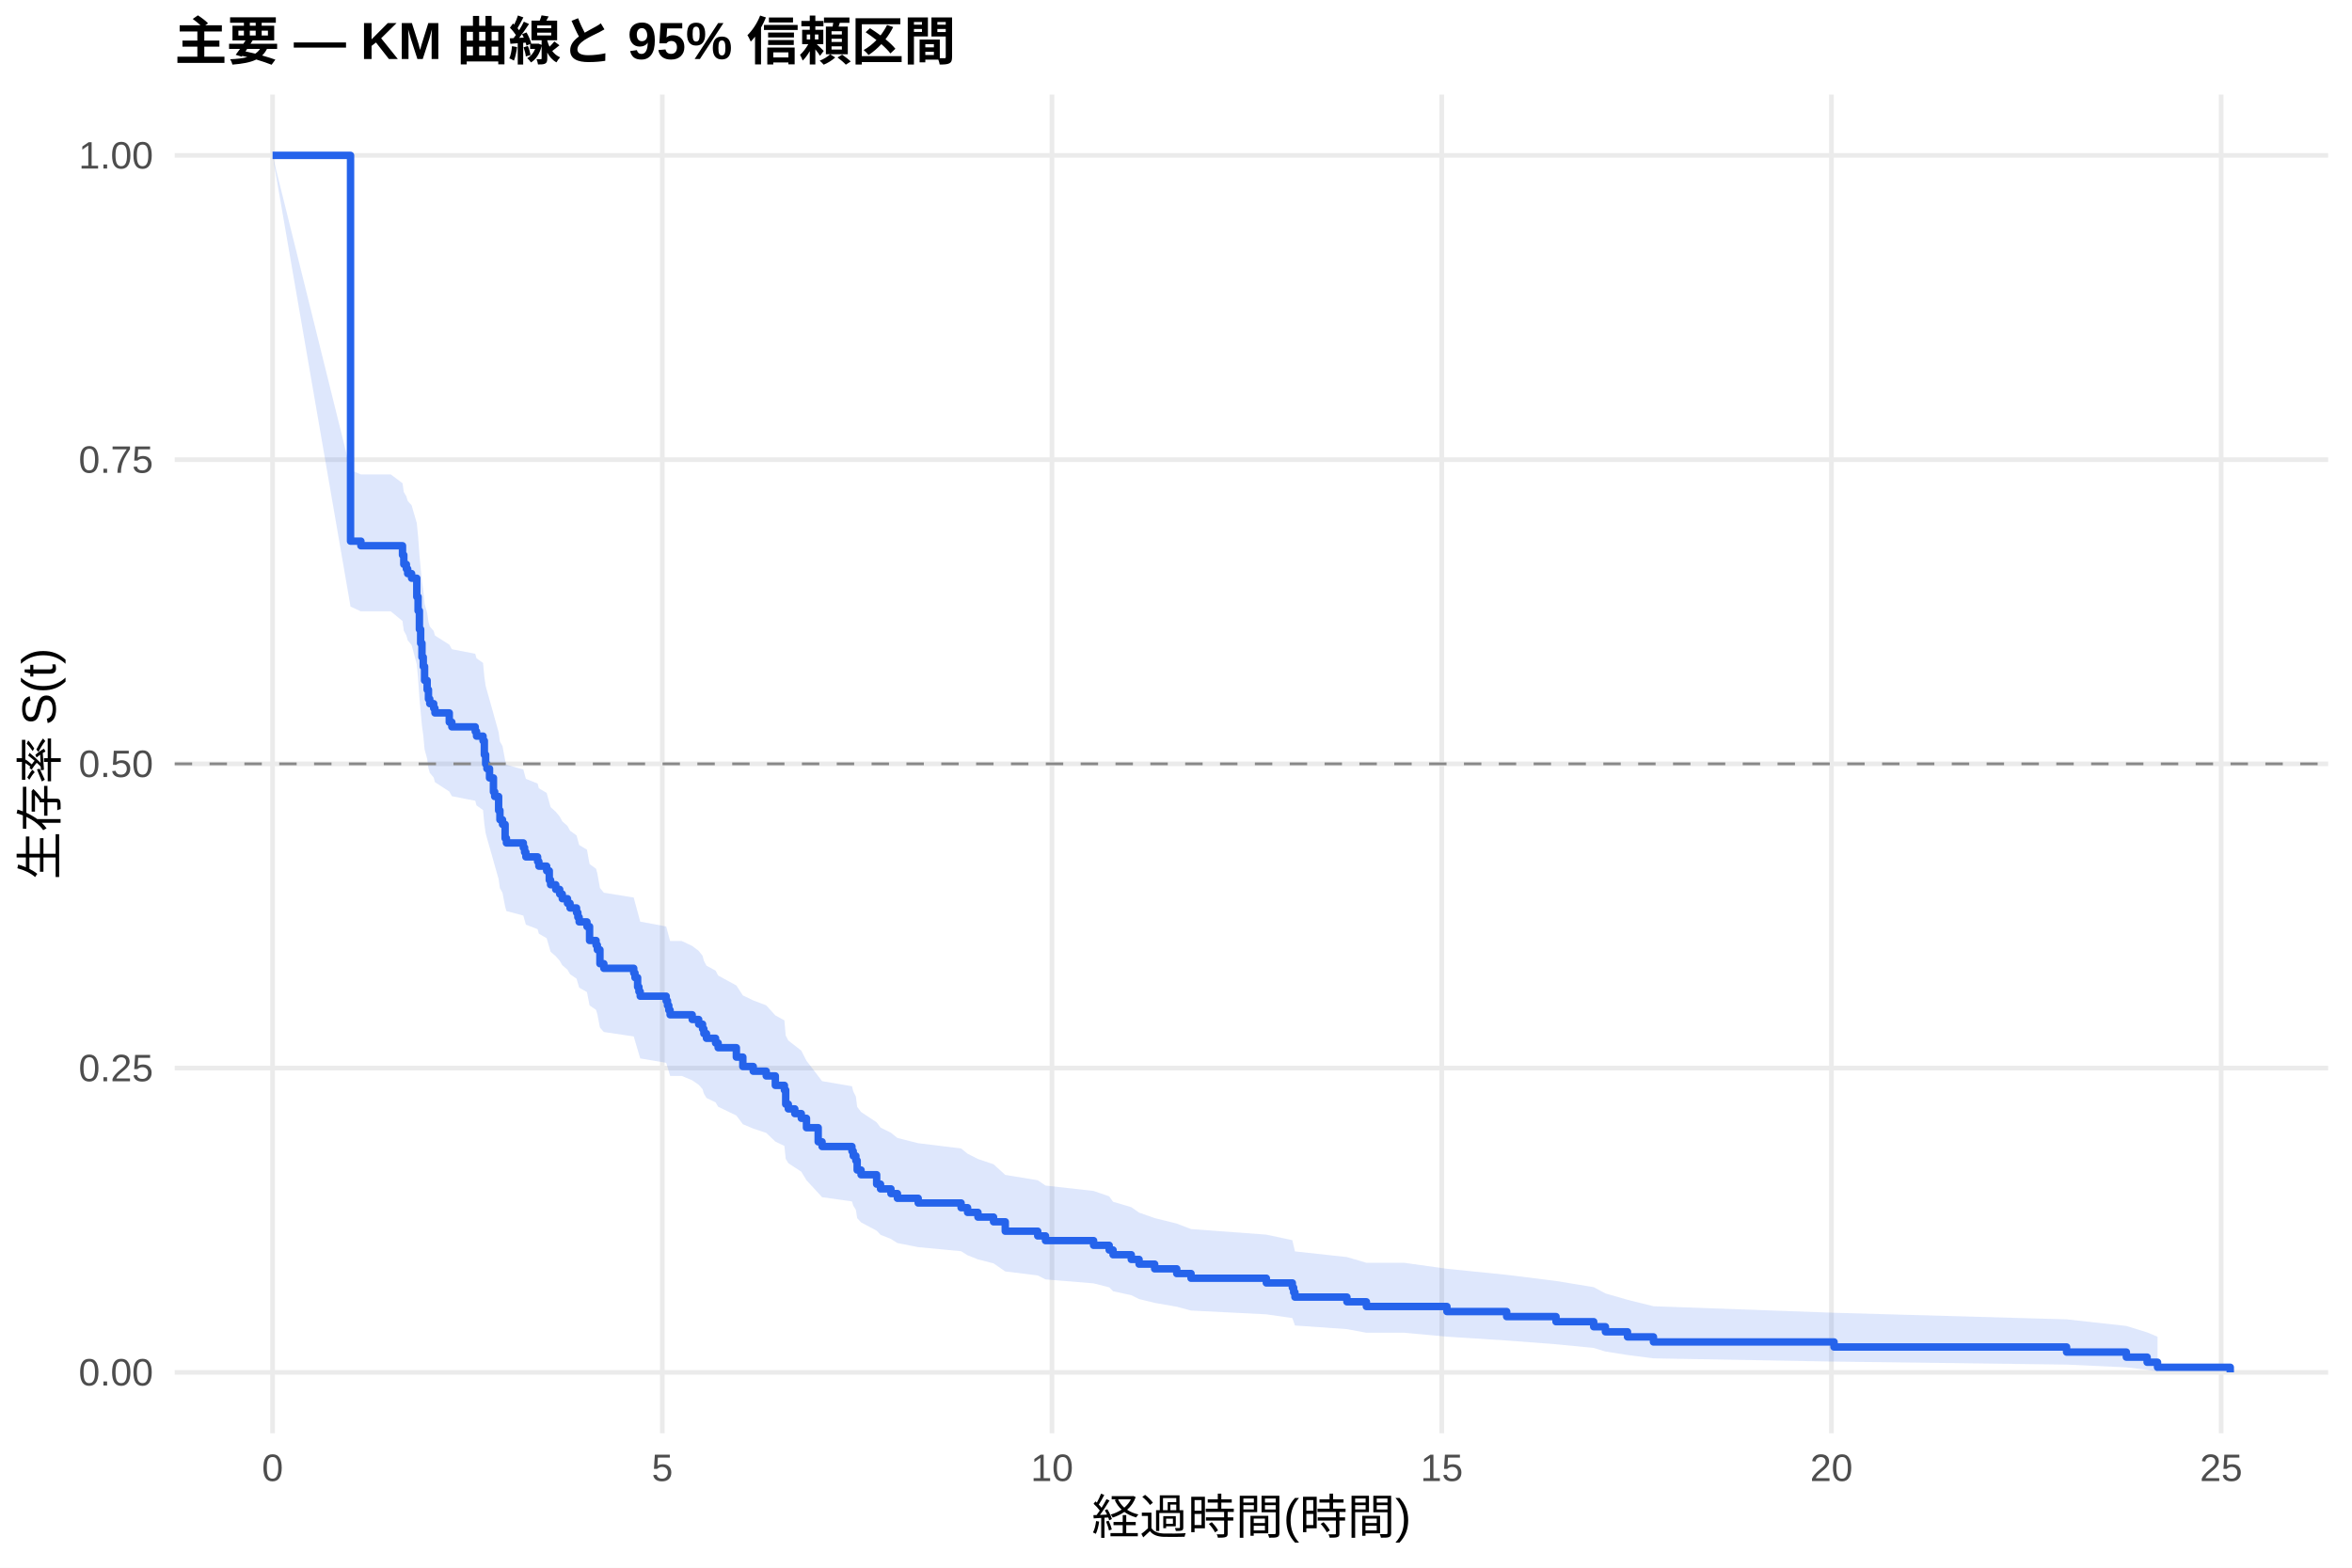
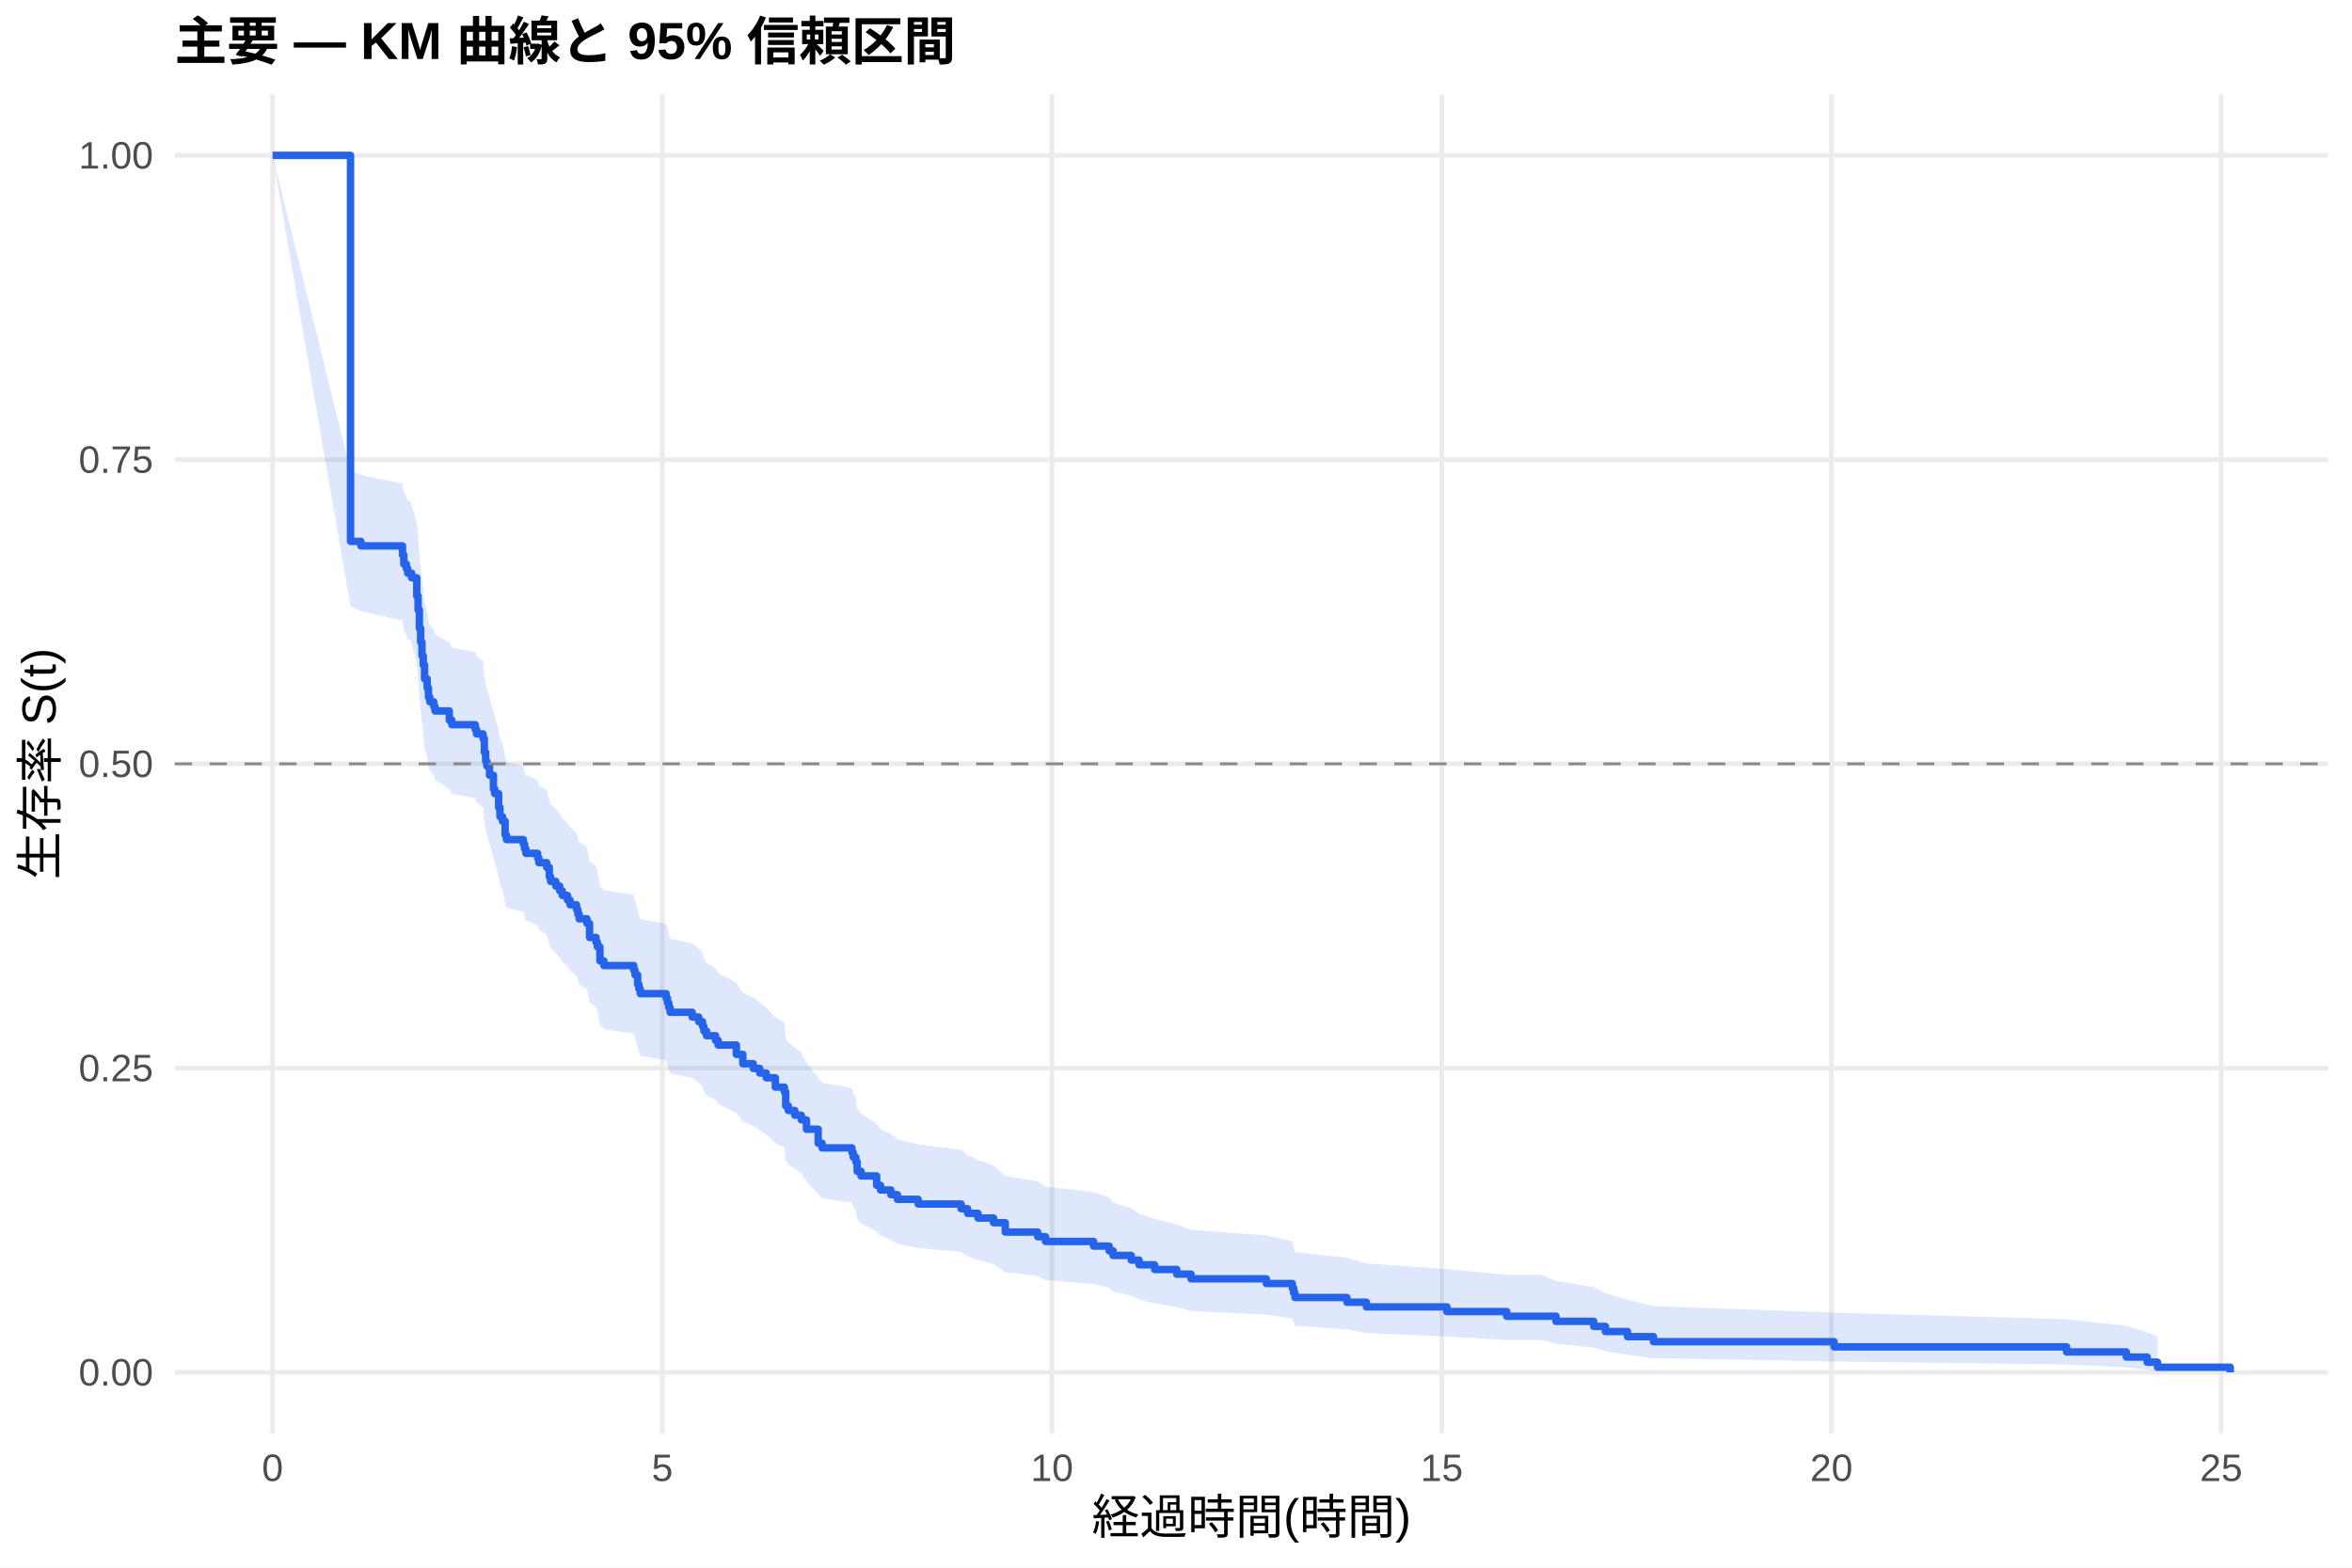
<svg xmlns="http://www.w3.org/2000/svg" width="540.00pt" height="360.00pt" viewBox="0 0 540.00 360.00">
  <g class="svglite">
    <defs>
      <style type="text/css">
    .svglite line, .svglite polyline, .svglite polygon, .svglite path, .svglite rect, .svglite circle {
      fill: none;
      stroke: #000000;
      stroke-linecap: round;
      stroke-linejoin: round;
      stroke-miterlimit: 10.00;
    }
    .svglite text {
      white-space: pre;
    }
    .svglite g.glyphgroup path {
      fill: inherit;
      stroke: none;
    }
  </style>
    </defs>
    <rect width="100%" height="100%" style="stroke: none; fill: #FFFFFF;" />
    <defs>
      <clipPath id="cpMC4wMHw1NDAuMDB8MC4wMHwzNjAuMDA=">
        <rect x="0.00" y="0.00" width="540.00" height="360.00" />
      </clipPath>
    </defs>
    <g clip-path="url(#cpMC4wMHw1NDAuMDB8MC4wMHwzNjAuMDA=)">
      <rect x="0" y="0.00" width="540.00" height="360.00" style="stroke-width: 1.07; stroke: none; fill: #FFFFFF;" />
    </g>
    <defs>
      <clipPath id="cpNDAuMTF8NTM0LjUyfDIxLjcxfDMyOS4xMg==">
        <rect x="40.11" y="21.71" width="494.41" height="307.41" />
      </clipPath>
    </defs>
    <g clip-path="url(#cpNDAuMTF8NTM0LjUyfDIxLjcxfDMyOS4xMg==)">
      <polyline points="40.11,315.14 534.52,315.14 " style="stroke-width: 1.07; stroke: #EBEBEB; stroke-linecap: butt;" />
      <polyline points="40.11,245.28 534.52,245.28 " style="stroke-width: 1.07; stroke: #EBEBEB; stroke-linecap: butt;" />
      <polyline points="40.11,175.41 534.52,175.41 " style="stroke-width: 1.07; stroke: #EBEBEB; stroke-linecap: butt;" />
      <polyline points="40.11,105.55 534.52,105.55 " style="stroke-width: 1.07; stroke: #EBEBEB; stroke-linecap: butt;" />
      <polyline points="40.11,35.68 534.52,35.68 " style="stroke-width: 1.07; stroke: #EBEBEB; stroke-linecap: butt;" />
      <polyline points="62.58,329.12 62.58,21.71 " style="stroke-width: 1.07; stroke: #EBEBEB; stroke-linecap: butt;" />
      <polyline points="152.06,329.12 152.06,21.71 " style="stroke-width: 1.07; stroke: #EBEBEB; stroke-linecap: butt;" />
      <polyline points="241.53,329.12 241.53,21.71 " style="stroke-width: 1.07; stroke: #EBEBEB; stroke-linecap: butt;" />
      <polyline points="331.01,329.12 331.01,21.71 " style="stroke-width: 1.07; stroke: #EBEBEB; stroke-linecap: butt;" />
      <polyline points="420.48,329.12 420.48,21.71 " style="stroke-width: 1.07; stroke: #EBEBEB; stroke-linecap: butt;" />
      <polyline points="509.96,329.12 509.96,21.71 " style="stroke-width: 1.07; stroke: #EBEBEB; stroke-linecap: butt;" />
-       <polygon points="62.58,35.68 80.48,107.95 82.86,108.95 89.72,108.95 92.41,110.96 92.71,112.99 93.30,114.00 93.60,115.01 94.50,116.03 95.69,120.10 95.99,123.16 96.29,127.27 96.58,130.36 96.88,133.45 97.18,135.52 97.48,138.64 98.07,140.72 98.37,142.80 98.67,143.85 99.57,144.89 99.86,145.94 103.15,148.03 103.74,149.08 109.11,150.13 109.41,151.18 110.90,152.23 111.20,155.39 111.50,157.51 111.79,158.56 112.39,160.68 113.29,163.87 113.58,164.93 114.48,168.13 114.78,170.27 115.37,171.33 115.97,174.55 116.27,175.62 120.15,176.70 120.44,177.77 120.74,178.85 123.43,179.93 123.72,181.01 125.51,182.09 126.11,184.25 126.41,185.33 127.60,186.42 128.50,187.50 129.09,188.59 130.29,189.67 130.88,190.76 132.37,191.85 132.67,192.94 132.97,194.03 134.76,195.12 135.36,198.41 136.85,199.50 137.15,200.60 137.74,203.90 138.64,205.00 145.50,206.11 145.79,207.21 146.39,209.43 146.69,210.53 146.99,211.64 152.95,212.75 153.25,213.87 153.55,214.98 153.85,216.09 156.53,216.09 158.92,217.22 160.41,218.35 161.30,219.48 161.60,220.62 162.20,221.75 164.29,222.89 164.88,224.02 169.06,226.30 170.55,228.58 172.94,229.73 175.92,230.87 178.01,233.17 180.09,234.32 180.39,237.78 180.99,238.94 182.48,240.10 183.97,241.26 185.16,243.59 187.85,247.10 188.74,248.27 195.60,249.44 195.90,250.62 196.50,251.80 196.80,254.17 197.69,255.35 201.27,257.73 202.16,258.93 204.55,260.12 206.04,261.32 210.81,262.52 220.66,263.73 222.15,264.94 224.53,266.15 228.11,267.36 230.80,269.80 238.25,271.03 240.04,272.25 251.08,273.49 254.66,274.72 255.55,275.97 259.73,277.21 261.52,278.46 265.10,279.72 270.17,280.98 273.45,282.24 290.74,283.52 296.71,284.79 297.01,286.08 297.31,287.37 309.24,288.67 313.71,289.98 322.36,289.98 332.20,291.36 345.92,292.75 357.25,294.16 365.90,295.58 368.59,297.02 373.66,298.48 379.62,299.96 421.08,301.46 474.47,302.97 488.19,304.49 492.96,305.96 495.35,306.96 495.35,314.98 492.96,314.55 488.19,314.00 474.47,313.36 421.08,312.67 379.62,311.93 373.66,311.16 368.59,310.36 365.90,309.54 357.25,308.69 345.92,307.83 332.20,306.95 322.36,306.05 313.71,306.05 309.24,305.22 297.31,304.38 297.01,303.53 296.71,302.68 290.74,301.82 273.45,300.95 270.17,300.07 265.10,299.19 261.52,298.31 259.73,297.42 255.55,296.52 254.66,295.62 251.08,294.71 240.04,293.80 238.25,292.89 230.80,291.97 228.11,290.12 224.53,289.20 222.15,288.26 220.66,287.33 210.81,286.39 206.04,285.45 204.55,284.51 202.16,283.56 201.27,282.61 197.69,280.70 196.80,279.74 196.50,277.82 195.90,276.86 195.60,275.89 188.74,274.92 187.85,273.95 185.16,271.03 183.97,269.07 182.48,268.09 180.99,267.10 180.39,266.11 180.09,263.15 178.01,262.15 175.92,260.16 172.94,259.16 170.55,258.16 169.06,256.16 164.88,254.15 164.29,253.14 162.20,252.13 161.60,251.12 161.30,250.11 160.41,249.10 158.92,248.08 156.53,247.07 153.85,247.07 153.55,246.06 153.25,245.06 152.95,244.06 146.99,243.05 146.69,242.04 146.39,241.03 145.79,239.01 145.50,238.00 138.64,236.99 137.74,235.97 137.15,232.92 136.85,231.90 135.36,230.88 134.76,227.82 132.97,226.79 132.67,225.77 132.37,224.74 130.88,223.71 130.29,222.68 129.09,221.65 128.50,220.62 127.60,219.59 126.41,218.55 126.11,217.52 125.51,215.45 123.72,214.41 123.43,213.37 120.74,212.33 120.44,211.29 120.15,210.25 116.27,209.21 115.97,208.17 115.37,205.03 114.78,203.98 114.48,201.88 113.58,198.73 113.29,197.68 112.39,194.51 111.79,192.40 111.50,191.34 111.20,189.21 110.90,186.02 109.41,184.96 109.11,183.89 103.74,182.83 103.15,181.76 99.86,179.62 99.57,178.55 98.67,177.47 98.37,176.40 98.07,174.25 97.48,172.10 97.18,168.86 96.88,166.70 96.58,163.44 96.29,160.18 95.99,155.81 95.69,152.53 94.50,148.13 93.60,147.03 93.30,145.93 92.71,144.82 92.41,142.61 89.72,140.39 82.86,140.39 80.48,139.30 62.58,35.68 " style="stroke-width: 0.00; stroke: none; stroke-linecap: butt; fill: #2563EB; fill-opacity: 0.15;" />
-       <polyline points="62.58,35.68 80.48,107.95 82.86,108.95 89.72,108.95 92.41,110.96 92.71,112.99 93.30,114.00 93.60,115.01 94.50,116.03 95.69,120.10 95.99,123.16 96.29,127.27 96.58,130.36 96.88,133.45 97.18,135.52 97.48,138.64 98.07,140.72 98.37,142.80 98.67,143.85 99.57,144.89 99.86,145.94 103.15,148.03 103.74,149.08 109.11,150.13 109.41,151.18 110.90,152.23 111.20,155.39 111.50,157.51 111.79,158.56 112.39,160.68 113.29,163.87 113.58,164.93 114.48,168.13 114.78,170.27 115.37,171.33 115.97,174.55 116.27,175.62 120.15,176.70 120.44,177.77 120.74,178.85 123.43,179.93 123.72,181.01 125.51,182.09 126.11,184.25 126.41,185.33 127.60,186.42 128.50,187.50 129.09,188.59 130.29,189.67 130.88,190.76 132.37,191.85 132.67,192.94 132.97,194.03 134.76,195.12 135.36,198.41 136.85,199.50 137.15,200.60 137.74,203.90 138.64,205.00 145.50,206.11 145.79,207.21 146.39,209.43 146.69,210.53 146.99,211.64 152.95,212.75 153.25,213.87 153.55,214.98 153.85,216.09 156.53,216.09 158.92,217.22 160.41,218.35 161.30,219.48 161.60,220.62 162.20,221.75 164.29,222.89 164.88,224.02 169.06,226.30 170.55,228.58 172.94,229.73 175.92,230.87 178.01,233.17 180.09,234.32 180.39,237.78 180.99,238.94 182.48,240.10 183.97,241.26 185.16,243.59 187.85,247.10 188.74,248.27 195.60,249.44 195.90,250.62 196.50,251.80 196.80,254.17 197.69,255.35 201.27,257.73 202.16,258.93 204.55,260.12 206.04,261.32 210.81,262.52 220.66,263.73 222.15,264.94 224.53,266.15 228.11,267.36 230.80,269.80 238.25,271.03 240.04,272.25 251.08,273.49 254.66,274.72 255.55,275.97 259.73,277.21 261.52,278.46 265.10,279.72 270.17,280.98 273.45,282.24 290.74,283.52 296.71,284.79 297.01,286.08 297.31,287.37 309.24,288.67 313.71,289.98 322.36,289.98 332.20,291.36 345.92,292.75 357.25,294.16 365.90,295.58 368.59,297.02 373.66,298.48 379.62,299.96 421.08,301.46 474.47,302.97 488.19,304.49 492.96,305.96 495.35,306.96 " style="stroke-width: 1.07; stroke: none; stroke-linecap: butt;" />
-       <polyline points="495.35,314.98 492.96,314.55 488.19,314.00 474.47,313.36 421.08,312.67 379.62,311.93 373.66,311.16 368.59,310.36 365.90,309.54 357.25,308.69 345.92,307.83 332.20,306.95 322.36,306.05 313.71,306.05 309.24,305.22 297.31,304.38 297.01,303.53 296.71,302.68 290.74,301.82 273.45,300.95 270.17,300.07 265.10,299.19 261.52,298.31 259.73,297.42 255.55,296.52 254.66,295.62 251.08,294.71 240.04,293.80 238.25,292.89 230.80,291.97 228.11,290.12 224.53,289.20 222.15,288.26 220.66,287.33 210.81,286.39 206.04,285.45 204.55,284.51 202.16,283.56 201.27,282.61 197.69,280.70 196.80,279.74 196.50,277.82 195.90,276.86 195.60,275.89 188.74,274.92 187.85,273.95 185.16,271.03 183.97,269.07 182.48,268.09 180.99,267.10 180.39,266.11 180.09,263.15 178.01,262.15 175.92,260.16 172.94,259.16 170.55,258.16 169.06,256.16 164.88,254.15 164.29,253.14 162.20,252.13 161.60,251.12 161.30,250.11 160.41,249.10 158.92,248.08 156.53,247.07 153.85,247.07 153.55,246.06 153.25,245.06 152.95,244.06 146.99,243.05 146.69,242.04 146.39,241.03 145.79,239.01 145.50,238.00 138.64,236.99 137.74,235.97 137.15,232.92 136.85,231.90 135.36,230.88 134.76,227.82 132.97,226.79 132.67,225.77 132.37,224.74 130.88,223.71 130.29,222.68 129.09,221.65 128.50,220.62 127.60,219.59 126.41,218.55 126.11,217.52 125.51,215.45 123.72,214.41 123.43,213.37 120.74,212.33 120.44,211.29 120.15,210.25 116.27,209.21 115.97,208.17 115.37,205.03 114.78,203.98 114.48,201.88 113.58,198.73 113.29,197.68 112.39,194.51 111.79,192.40 111.50,191.34 111.20,189.21 110.90,186.02 109.41,184.96 109.11,183.89 103.74,182.83 103.15,181.76 99.86,179.62 99.57,178.55 98.67,177.47 98.37,176.40 98.07,174.25 97.48,172.10 97.18,168.86 96.88,166.70 96.58,163.44 96.29,160.18 95.99,155.81 95.69,152.53 94.50,148.13 93.60,147.03 93.30,145.93 92.71,144.82 92.41,142.61 89.72,140.39 82.86,140.39 80.48,139.30 62.58,35.68 " style="stroke-width: 1.07; stroke: none; stroke-linecap: butt;" />
-       <polyline points="62.58,35.68 80.48,35.68 80.48,124.27 82.86,124.27 82.86,125.32 89.72,125.32 89.72,125.32 92.41,125.32 92.41,127.45 92.71,127.45 92.71,129.59 93.30,129.59 93.30,130.65 93.60,130.65 93.60,131.72 94.50,131.72 94.50,132.78 95.69,132.78 95.69,137.05 95.99,137.05 95.99,140.25 96.29,140.25 96.29,144.52 96.58,144.52 96.58,147.71 96.88,147.71 96.88,150.91 97.18,150.91 97.18,153.05 97.48,153.05 97.48,156.25 98.07,156.25 98.07,158.38 98.37,158.38 98.37,160.51 98.67,160.51 98.67,161.58 99.57,161.58 99.57,162.64 99.86,162.64 99.86,163.71 103.15,163.71 103.15,165.84 103.74,165.84 103.74,166.91 109.11,166.91 109.11,167.98 109.41,167.98 109.41,169.04 110.90,169.04 110.90,170.11 111.20,170.11 111.20,173.31 111.50,173.31 111.50,175.44 111.79,175.44 111.79,176.51 112.39,176.51 112.39,178.64 113.29,178.64 113.29,181.84 113.58,181.84 113.58,182.91 114.48,182.91 114.48,186.11 114.78,186.11 114.78,188.24 115.37,188.24 115.37,189.31 115.97,189.31 115.97,192.50 116.27,192.50 116.27,193.57 120.15,193.57 120.15,194.64 120.44,194.64 120.44,195.70 120.74,195.70 120.74,196.77 123.43,196.77 123.43,197.84 123.72,197.84 123.72,198.90 125.51,198.90 125.51,199.97 126.11,199.97 126.11,202.10 126.41,202.10 126.41,203.17 127.60,203.17 127.60,204.24 128.50,204.24 128.50,205.30 129.09,205.30 129.09,206.37 130.29,206.37 130.29,207.43 130.88,207.43 130.88,208.50 132.37,208.50 132.37,209.57 132.67,209.57 132.67,210.63 132.97,210.63 132.97,211.70 134.76,211.70 134.76,212.77 135.36,212.77 135.36,215.97 136.85,215.97 136.85,217.03 137.15,217.03 137.15,218.10 137.74,218.10 137.74,221.30 138.64,221.30 138.64,222.36 145.50,222.36 145.50,223.43 145.79,223.43 145.79,224.50 146.39,224.50 146.39,226.63 146.69,226.63 146.69,227.70 146.99,227.70 146.99,228.76 152.95,228.76 152.95,229.83 153.25,229.83 153.25,230.90 153.55,230.90 153.55,231.96 153.85,231.96 153.85,233.03 156.53,233.03 156.53,233.03 158.92,233.03 158.92,234.11 160.41,234.11 160.41,235.19 161.30,235.19 161.30,236.27 161.60,236.27 161.60,237.35 162.20,237.35 162.20,238.43 164.29,238.43 164.29,239.51 164.88,239.51 164.88,240.59 169.06,240.59 169.06,242.75 170.55,242.75 170.55,244.91 172.94,244.91 172.94,245.99 175.92,245.99 175.92,247.07 178.01,247.07 178.01,249.24 180.09,249.24 180.09,250.32 180.39,250.32 180.39,253.56 180.99,253.56 180.99,254.64 182.48,254.64 182.48,255.72 183.97,255.72 183.97,256.80 185.16,256.80 185.16,258.96 187.85,258.96 187.85,262.20 188.74,262.20 188.74,263.28 195.60,263.28 195.60,264.36 195.90,264.36 195.90,265.44 196.50,265.44 196.50,266.52 196.80,266.52 196.80,268.68 197.69,268.68 197.69,269.76 201.27,269.76 201.27,271.92 202.16,271.92 202.16,273.01 204.55,273.01 204.55,274.09 206.04,274.09 206.04,275.17 210.81,275.17 210.81,276.25 220.66,276.25 220.66,277.33 222.15,277.33 222.15,278.41 224.53,278.41 224.53,279.49 228.11,279.49 228.11,280.57 230.80,280.57 230.80,282.73 238.25,282.73 238.25,283.81 240.04,283.81 240.04,284.89 251.08,284.89 251.08,285.97 254.66,285.97 254.66,287.05 255.55,287.05 255.55,288.13 259.73,288.13 259.73,289.21 261.52,289.21 261.52,290.29 265.10,290.29 265.10,291.37 270.17,291.37 270.17,292.45 273.45,292.45 273.45,293.53 290.74,293.53 290.74,294.61 296.71,294.61 296.71,295.69 297.01,295.69 297.01,296.77 297.31,296.77 297.31,297.86 309.24,297.86 309.24,298.94 313.71,298.94 313.71,300.02 322.36,300.02 322.36,300.02 332.20,300.02 332.20,301.18 345.92,301.18 345.92,302.34 357.25,302.34 357.25,303.51 365.90,303.51 365.90,304.67 368.59,304.67 368.59,305.83 373.66,305.83 373.66,307.00 379.62,307.00 379.62,308.16 421.08,308.16 421.08,309.32 474.47,309.32 474.47,310.49 488.19,310.49 488.19,311.65 492.96,311.65 492.96,312.82 495.35,312.82 495.35,313.98 512.05,313.98 512.05,315.14 " style="stroke-width: 1.71; stroke: #2563EB; stroke-linecap: butt;" />
+       <polygon points="62.58,35.68 80.48,108.09 82.86,109.08 92.41,111.06 92.71,113.04 93.30,114.03 93.60,115.02 94.20,115.02 94.50,116.03 95.69,120.05 95.99,123.09 96.29,127.14 96.58,130.20 96.88,133.26 97.18,135.31 97.48,138.39 98.07,140.44 98.37,142.50 98.67,143.54 99.57,144.57 99.86,145.60 103.15,147.67 103.74,148.71 109.11,149.75 109.41,150.79 110.90,151.83 111.20,154.95 111.50,157.04 111.79,158.09 112.39,160.18 113.29,163.33 113.58,164.38 114.48,167.54 114.78,169.65 115.37,170.71 115.97,173.89 116.27,174.95 120.15,176.01 120.44,177.07 120.74,178.14 121.34,178.14 123.43,179.22 123.72,180.30 125.51,181.39 126.11,183.56 126.41,184.64 127.60,185.73 128.50,186.82 129.09,187.91 130.29,189.00 130.88,190.09 132.37,191.19 132.67,192.28 132.97,193.38 134.76,194.47 135.36,197.77 136.85,198.87 137.15,199.97 137.74,203.29 138.64,204.40 145.50,205.51 145.79,206.61 146.39,208.84 146.69,209.95 146.99,211.07 152.95,212.18 153.25,213.30 153.55,214.42 153.85,215.54 158.92,216.66 160.41,217.78 161.30,218.90 161.60,220.03 162.20,221.15 164.29,222.28 164.88,223.41 169.06,225.67 170.55,227.94 172.94,229.08 174.43,230.22 175.92,231.36 178.01,233.64 180.09,234.79 180.39,238.23 180.99,239.38 182.48,240.53 183.97,241.69 185.16,244.00 187.85,247.49 188.74,248.66 195.60,249.83 195.90,251.00 196.50,252.17 196.80,254.52 197.69,255.70 201.27,258.07 202.16,259.25 204.55,260.44 206.04,261.64 210.81,262.83 220.66,264.03 222.15,265.23 224.53,266.44 228.11,267.64 230.80,270.07 238.25,271.29 240.04,272.51 251.08,273.73 254.66,274.96 255.55,276.20 259.73,277.44 261.52,278.68 265.10,279.93 270.17,281.18 273.45,282.44 290.74,283.70 296.71,284.98 297.01,286.25 297.31,287.54 309.24,288.83 313.71,290.13 332.20,291.44 345.92,292.76 353.97,292.76 357.25,294.16 365.90,295.57 368.59,297.01 373.66,298.46 379.62,299.93 421.08,301.43 474.47,302.94 488.19,304.46 492.96,305.92 495.35,306.92 495.35,314.98 492.96,314.55 488.19,313.99 474.47,313.34 421.08,312.64 379.62,311.89 373.66,311.11 368.59,310.30 365.90,309.46 357.25,308.60 353.97,307.72 345.92,307.72 332.20,306.92 313.71,306.11 309.24,305.28 297.31,304.45 297.01,303.61 296.71,302.76 290.74,301.90 273.45,301.04 270.17,300.17 265.10,299.30 261.52,298.42 259.73,297.53 255.55,296.64 254.66,295.74 251.08,294.84 240.04,293.94 238.25,293.03 230.80,292.12 228.11,290.29 224.53,289.36 222.15,288.44 220.66,287.51 210.81,286.58 206.04,285.64 204.55,284.71 202.16,283.76 201.27,282.82 197.69,280.93 196.80,279.98 196.50,278.07 195.90,277.11 195.60,276.15 188.74,275.19 187.85,274.22 185.16,271.32 183.97,269.37 182.48,268.40 180.99,267.42 180.39,266.44 180.09,263.49 178.01,262.50 175.92,260.53 174.43,259.53 172.94,258.54 170.55,257.55 169.06,255.55 164.88,253.56 164.29,252.55 162.20,251.55 161.60,250.55 161.30,249.54 160.41,248.53 158.92,247.52 153.85,246.51 153.55,245.50 153.25,244.49 152.95,243.48 146.99,242.46 146.69,241.44 146.39,240.43 145.79,238.39 145.50,237.37 138.64,236.34 137.74,235.32 137.15,232.24 136.85,231.21 135.36,230.18 134.76,227.09 132.97,226.05 132.67,225.02 132.37,223.98 130.88,222.94 130.29,221.90 129.09,220.86 128.50,219.82 127.60,218.78 126.41,217.74 126.11,216.69 125.51,214.60 123.72,213.55 123.43,212.51 121.34,211.46 120.74,211.46 120.44,210.43 120.15,209.40 116.27,208.36 115.97,207.33 115.37,204.23 114.78,203.19 114.48,201.11 113.58,197.99 113.29,196.95 112.39,193.81 111.79,191.72 111.50,190.67 111.20,188.57 110.90,185.41 109.41,184.36 109.11,183.31 103.74,182.25 103.15,181.19 99.86,179.07 99.57,178.01 98.67,176.95 98.37,175.89 98.07,173.76 97.48,171.63 97.18,168.43 96.88,166.29 96.58,163.07 96.29,159.84 95.99,155.52 95.69,152.27 94.50,147.92 94.20,146.83 93.60,146.83 93.30,145.76 92.71,144.68 92.41,142.52 82.86,140.35 80.48,139.27 62.58,35.68 " style="stroke-width: 0.00; stroke: none; stroke-linecap: butt; fill: #2563EB; fill-opacity: 0.15;" />
+       <polyline points="62.58,35.68 80.48,108.09 82.86,109.08 92.41,111.06 92.71,113.04 93.30,114.03 93.60,115.02 94.20,115.02 94.50,116.03 95.69,120.05 95.99,123.09 96.29,127.14 96.58,130.20 96.88,133.26 97.18,135.31 97.48,138.39 98.07,140.44 98.37,142.50 98.67,143.54 99.57,144.57 99.86,145.60 103.15,147.67 103.74,148.71 109.11,149.75 109.41,150.79 110.90,151.83 111.20,154.95 111.50,157.04 111.79,158.09 112.39,160.18 113.29,163.33 113.58,164.38 114.48,167.54 114.78,169.65 115.37,170.71 115.97,173.89 116.27,174.95 120.15,176.01 120.44,177.07 120.74,178.14 121.34,178.14 123.43,179.22 123.72,180.30 125.51,181.39 126.11,183.56 126.41,184.64 127.60,185.73 128.50,186.82 129.09,187.91 130.29,189.00 130.88,190.09 132.37,191.19 132.67,192.28 132.97,193.38 134.76,194.47 135.36,197.77 136.85,198.87 137.15,199.97 137.74,203.29 138.64,204.40 145.50,205.51 145.79,206.61 146.39,208.84 146.69,209.95 146.99,211.07 152.95,212.18 153.25,213.30 153.55,214.42 153.85,215.54 158.92,216.66 160.41,217.78 161.30,218.90 161.60,220.03 162.20,221.15 164.29,222.28 164.88,223.41 169.06,225.67 170.55,227.94 172.94,229.08 174.43,230.22 175.92,231.36 178.01,233.64 180.09,234.79 180.39,238.23 180.99,239.38 182.48,240.53 183.97,241.69 185.16,244.00 187.85,247.49 188.74,248.66 195.60,249.83 195.90,251.00 196.50,252.17 196.80,254.52 197.69,255.70 201.27,258.07 202.16,259.25 204.55,260.44 206.04,261.64 210.81,262.83 220.66,264.03 222.15,265.23 224.53,266.44 228.11,267.64 230.80,270.07 238.25,271.29 240.04,272.51 251.08,273.73 254.66,274.96 255.55,276.20 259.73,277.44 261.52,278.68 265.10,279.93 270.17,281.18 273.45,282.44 290.74,283.70 296.71,284.98 297.01,286.25 297.31,287.54 309.24,288.83 313.71,290.13 332.20,291.44 345.92,292.76 353.97,292.76 357.25,294.16 365.90,295.57 368.59,297.01 373.66,298.46 379.62,299.93 421.08,301.43 474.47,302.94 488.19,304.46 492.96,305.92 495.35,306.92 " style="stroke-width: 1.07; stroke: none; stroke-linecap: butt;" />
+       <polyline points="495.35,314.98 492.96,314.55 488.19,313.99 474.47,313.34 421.08,312.64 379.62,311.89 373.66,311.11 368.59,310.30 365.90,309.46 357.25,308.60 353.97,307.72 345.92,307.72 332.20,306.92 313.71,306.11 309.24,305.28 297.31,304.45 297.01,303.61 296.71,302.76 290.74,301.90 273.45,301.04 270.17,300.17 265.10,299.30 261.52,298.42 259.73,297.53 255.55,296.64 254.66,295.74 251.08,294.84 240.04,293.94 238.25,293.03 230.80,292.12 228.11,290.29 224.53,289.36 222.15,288.44 220.66,287.51 210.81,286.58 206.04,285.64 204.55,284.71 202.16,283.76 201.27,282.82 197.69,280.93 196.80,279.98 196.50,278.07 195.90,277.11 195.60,276.15 188.74,275.19 187.85,274.22 185.16,271.32 183.97,269.37 182.48,268.40 180.99,267.42 180.39,266.44 180.09,263.49 178.01,262.50 175.92,260.53 174.43,259.53 172.94,258.54 170.55,257.55 169.06,255.55 164.88,253.56 164.29,252.55 162.20,251.55 161.60,250.55 161.30,249.54 160.41,248.53 158.92,247.52 153.85,246.51 153.55,245.50 153.25,244.49 152.95,243.48 146.99,242.46 146.69,241.44 146.39,240.43 145.79,238.39 145.50,237.37 138.64,236.34 137.74,235.32 137.15,232.24 136.85,231.21 135.36,230.18 134.76,227.09 132.97,226.05 132.67,225.02 132.37,223.98 130.88,222.94 130.29,221.90 129.09,220.86 128.50,219.82 127.60,218.78 126.41,217.74 126.11,216.69 125.51,214.60 123.72,213.55 123.43,212.51 121.34,211.46 120.74,211.46 120.44,210.43 120.15,209.40 116.27,208.36 115.97,207.33 115.37,204.23 114.78,203.19 114.48,201.11 113.58,197.99 113.29,196.95 112.39,193.81 111.79,191.72 111.50,190.67 111.20,188.57 110.90,185.41 109.41,184.36 109.11,183.31 103.74,182.25 103.15,181.19 99.86,179.07 99.57,178.01 98.67,176.95 98.37,175.89 98.07,173.76 97.48,171.63 97.18,168.43 96.88,166.29 96.58,163.07 96.29,159.84 95.99,155.52 95.69,152.27 94.50,147.92 94.20,146.83 93.60,146.83 93.30,145.76 92.71,144.68 92.41,142.52 82.86,140.35 80.48,139.27 62.58,35.68 " style="stroke-width: 1.07; stroke: none; stroke-linecap: butt;" />
+       <polyline points="62.58,35.68 80.48,35.68 80.48,124.32 82.86,124.32 82.86,125.36 92.41,125.36 92.41,127.44 92.71,127.44 92.71,129.53 93.30,129.53 93.30,130.57 93.60,130.57 93.60,131.62 94.20,131.62 94.20,131.62 94.50,131.62 94.50,132.67 95.69,132.67 95.69,136.89 95.99,136.89 95.99,140.05 96.29,140.05 96.29,144.27 96.58,144.27 96.58,147.44 96.88,147.44 96.88,150.60 97.18,150.60 97.18,152.71 97.48,152.71 97.48,155.88 98.07,155.88 98.07,157.98 98.37,157.98 98.37,160.09 98.67,160.09 98.67,161.15 99.57,161.15 99.57,162.20 99.86,162.20 99.86,163.26 103.15,163.26 103.15,165.37 103.74,165.37 103.74,166.42 109.11,166.42 109.11,167.48 109.41,167.48 109.41,168.53 110.90,168.53 110.90,169.59 111.20,169.59 111.20,172.75 111.50,172.75 111.50,174.86 111.79,174.86 111.79,175.92 112.39,175.92 112.39,178.03 113.29,178.03 113.29,181.19 113.58,181.19 113.58,182.24 114.48,182.24 114.48,185.41 114.78,185.41 114.78,187.52 115.37,187.52 115.37,188.57 115.97,188.57 115.97,191.74 116.27,191.74 116.27,192.79 120.15,192.79 120.15,193.85 120.44,193.85 120.44,194.90 120.74,194.90 120.74,195.96 121.34,195.96 121.34,195.96 123.43,195.96 123.43,197.03 123.72,197.03 123.72,198.10 125.51,198.10 125.51,199.18 126.11,199.18 126.11,201.32 126.41,201.32 126.41,202.40 127.60,202.40 127.60,203.47 128.50,203.47 128.50,204.55 129.09,204.55 129.09,205.62 130.29,205.62 130.29,206.69 130.88,206.69 130.88,207.77 132.37,207.77 132.37,208.84 132.67,208.84 132.67,209.91 132.97,209.91 132.97,210.99 134.76,210.99 134.76,212.06 135.36,212.06 135.36,215.28 136.85,215.28 136.85,216.36 137.15,216.36 137.15,217.43 137.74,217.43 137.74,220.65 138.64,220.65 138.64,221.73 145.50,221.73 145.50,222.80 145.79,222.80 145.79,223.87 146.39,223.87 146.39,226.02 146.69,226.02 146.69,227.09 146.99,227.09 146.99,228.17 152.95,228.17 152.95,229.24 153.25,229.24 153.25,230.32 153.55,230.32 153.55,231.39 153.85,231.39 153.85,232.46 158.92,232.46 158.92,233.54 160.41,233.54 160.41,234.61 161.30,234.61 161.30,235.68 161.60,235.68 161.60,236.76 162.20,236.76 162.20,237.83 164.29,237.83 164.29,238.91 164.88,238.91 164.88,239.98 169.06,239.98 169.06,242.13 170.55,242.13 170.55,244.27 172.94,244.27 172.94,245.35 174.43,245.35 174.43,246.42 175.92,246.42 175.92,247.50 178.01,247.50 178.01,249.64 180.09,249.64 180.09,250.72 180.39,250.72 180.39,253.94 180.99,253.94 180.99,255.01 182.48,255.01 182.48,256.09 183.97,256.09 183.97,257.16 185.16,257.16 185.16,259.31 187.85,259.31 187.85,262.53 188.74,262.53 188.74,263.60 195.60,263.60 195.60,264.68 195.90,264.68 195.90,265.75 196.50,265.75 196.50,266.82 196.80,266.82 196.80,268.97 197.69,268.97 197.69,270.04 201.27,270.04 201.27,272.19 202.16,272.19 202.16,273.27 204.55,273.27 204.55,274.34 206.04,274.34 206.04,275.41 210.81,275.41 210.81,276.49 220.66,276.49 220.66,277.56 222.15,277.56 222.15,278.63 224.53,278.63 224.53,279.71 228.11,279.71 228.11,280.78 230.80,280.78 230.80,282.93 238.25,282.93 238.25,284.00 240.04,284.00 240.04,285.08 251.08,285.08 251.08,286.15 254.66,286.15 254.66,287.23 255.55,287.23 255.55,288.30 259.73,288.30 259.73,289.37 261.52,289.37 261.52,290.45 265.10,290.45 265.10,291.52 270.17,291.52 270.17,292.59 273.45,292.59 273.45,293.67 290.74,293.67 290.74,294.74 296.71,294.74 296.71,295.82 297.01,295.82 297.01,296.89 297.31,296.89 297.31,297.96 309.24,297.96 309.24,299.04 313.71,299.04 313.71,300.11 332.20,300.11 332.20,301.18 345.92,301.18 345.92,302.26 353.97,302.26 353.97,302.26 357.25,302.26 357.25,303.43 365.90,303.43 365.90,304.60 368.59,304.60 368.59,305.77 373.66,305.77 373.66,306.94 379.62,306.94 379.62,308.11 421.08,308.11 421.08,309.29 474.47,309.29 474.47,310.46 488.19,310.46 488.19,311.63 492.96,311.63 492.96,312.80 495.35,312.80 495.35,313.97 512.05,313.97 512.05,315.14 " style="stroke-width: 1.71; stroke: #2563EB; stroke-linecap: butt;" />
      <line x1="40.11" y1="175.41" x2="534.52" y2="175.41" style="stroke-width: 0.64; stroke: #888888; stroke-dasharray: 4.00,4.00; stroke-linecap: butt;" />
    </g>
    <g clip-path="url(#cpMC4wMHw1NDAuMDB8MC4wMHwzNjAuMDA=)">
      <text x="35.18" y="318.17" text-anchor="end" style="font-size: 8.80px;fill: #4D4D4D; font-family: &quot;Liberation Sans&quot;;" textLength="17.11px" lengthAdjust="spacingAndGlyphs">0.00</text>
      <text x="35.18" y="248.30" text-anchor="end" style="font-size: 8.80px;fill: #4D4D4D; font-family: &quot;Liberation Sans&quot;;" textLength="17.11px" lengthAdjust="spacingAndGlyphs">0.25</text>
      <text x="35.18" y="178.44" text-anchor="end" style="font-size: 8.80px;fill: #4D4D4D; font-family: &quot;Liberation Sans&quot;;" textLength="17.11px" lengthAdjust="spacingAndGlyphs">0.50</text>
      <text x="35.18" y="108.57" text-anchor="end" style="font-size: 8.80px;fill: #4D4D4D; font-family: &quot;Liberation Sans&quot;;" textLength="17.11px" lengthAdjust="spacingAndGlyphs">0.75</text>
      <text x="35.18" y="38.71" text-anchor="end" style="font-size: 8.80px;fill: #4D4D4D; font-family: &quot;Liberation Sans&quot;;" textLength="17.11px" lengthAdjust="spacingAndGlyphs">1.00</text>
      <text x="62.58" y="340.10" text-anchor="middle" style="font-size: 8.80px;fill: #4D4D4D; font-family: &quot;Liberation Sans&quot;;" textLength="4.89px" lengthAdjust="spacingAndGlyphs">0</text>
      <text x="152.06" y="340.10" text-anchor="middle" style="font-size: 8.80px;fill: #4D4D4D; font-family: &quot;Liberation Sans&quot;;" textLength="4.89px" lengthAdjust="spacingAndGlyphs">5</text>
      <text x="241.53" y="340.10" text-anchor="middle" style="font-size: 8.80px;fill: #4D4D4D; font-family: &quot;Liberation Sans&quot;;" textLength="9.78px" lengthAdjust="spacingAndGlyphs">10</text>
      <text x="331.01" y="340.10" text-anchor="middle" style="font-size: 8.80px;fill: #4D4D4D; font-family: &quot;Liberation Sans&quot;;" textLength="9.78px" lengthAdjust="spacingAndGlyphs">15</text>
      <text x="420.48" y="340.10" text-anchor="middle" style="font-size: 8.80px;fill: #4D4D4D; font-family: &quot;Liberation Sans&quot;;" textLength="9.78px" lengthAdjust="spacingAndGlyphs">20</text>
      <text x="509.96" y="340.10" text-anchor="middle" style="font-size: 8.80px;fill: #4D4D4D; font-family: &quot;Liberation Sans&quot;;" textLength="9.78px" lengthAdjust="spacingAndGlyphs">25</text>
      <text x="287.32" y="352.24" text-anchor="middle" style="font-size: 11.00px; font-family: &quot;Liberation Sans&quot;;" textLength="73.31px" lengthAdjust="spacingAndGlyphs">経過時間(時間)</text>
      <text transform="translate(13.05,175.41) rotate(-90)" text-anchor="middle" style="font-size: 11.00px; font-family: &quot;Liberation Sans&quot;;" textLength="53.78px" lengthAdjust="spacingAndGlyphs">生存率 S(t)</text>
      <text x="40.11" y="13.74" style="font-size: 12.00px; font-weight: bold; font-family: &quot;Liberation Sans&quot;;" textLength="179.33px" lengthAdjust="spacingAndGlyphs">主要 — KM 曲線と 95% 信頼区間</text>
    </g>
  </g>
</svg>
